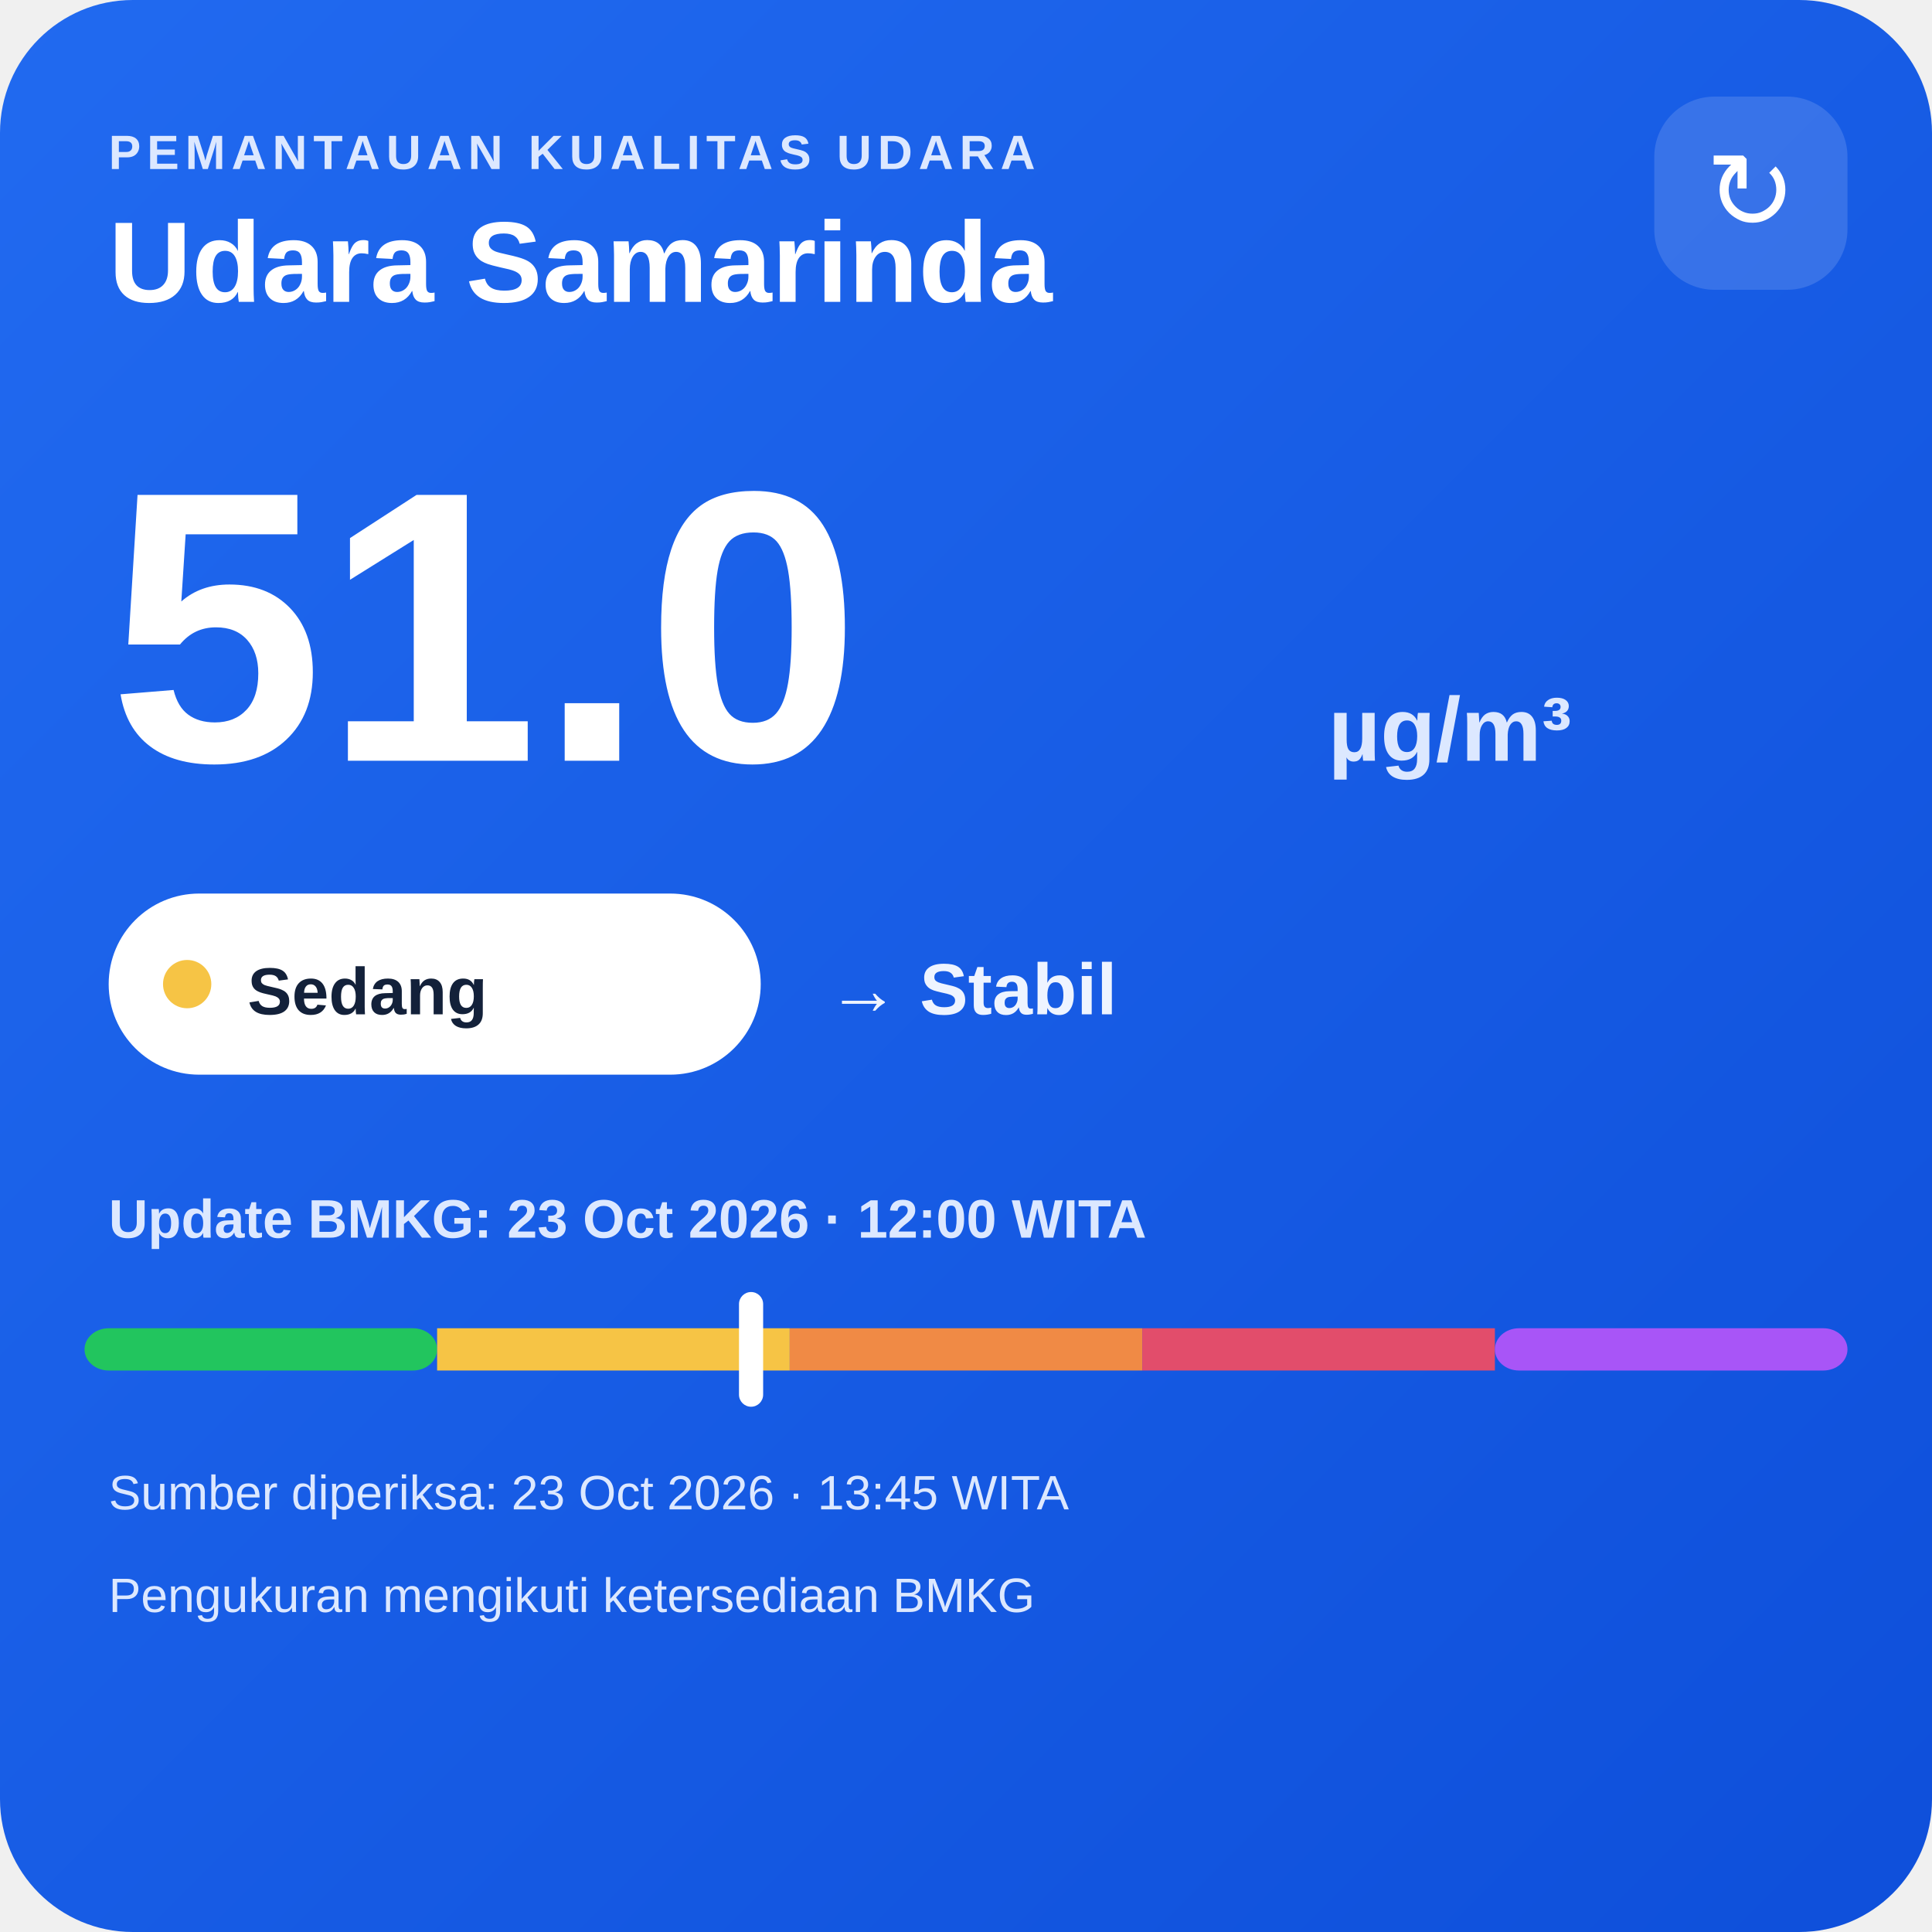
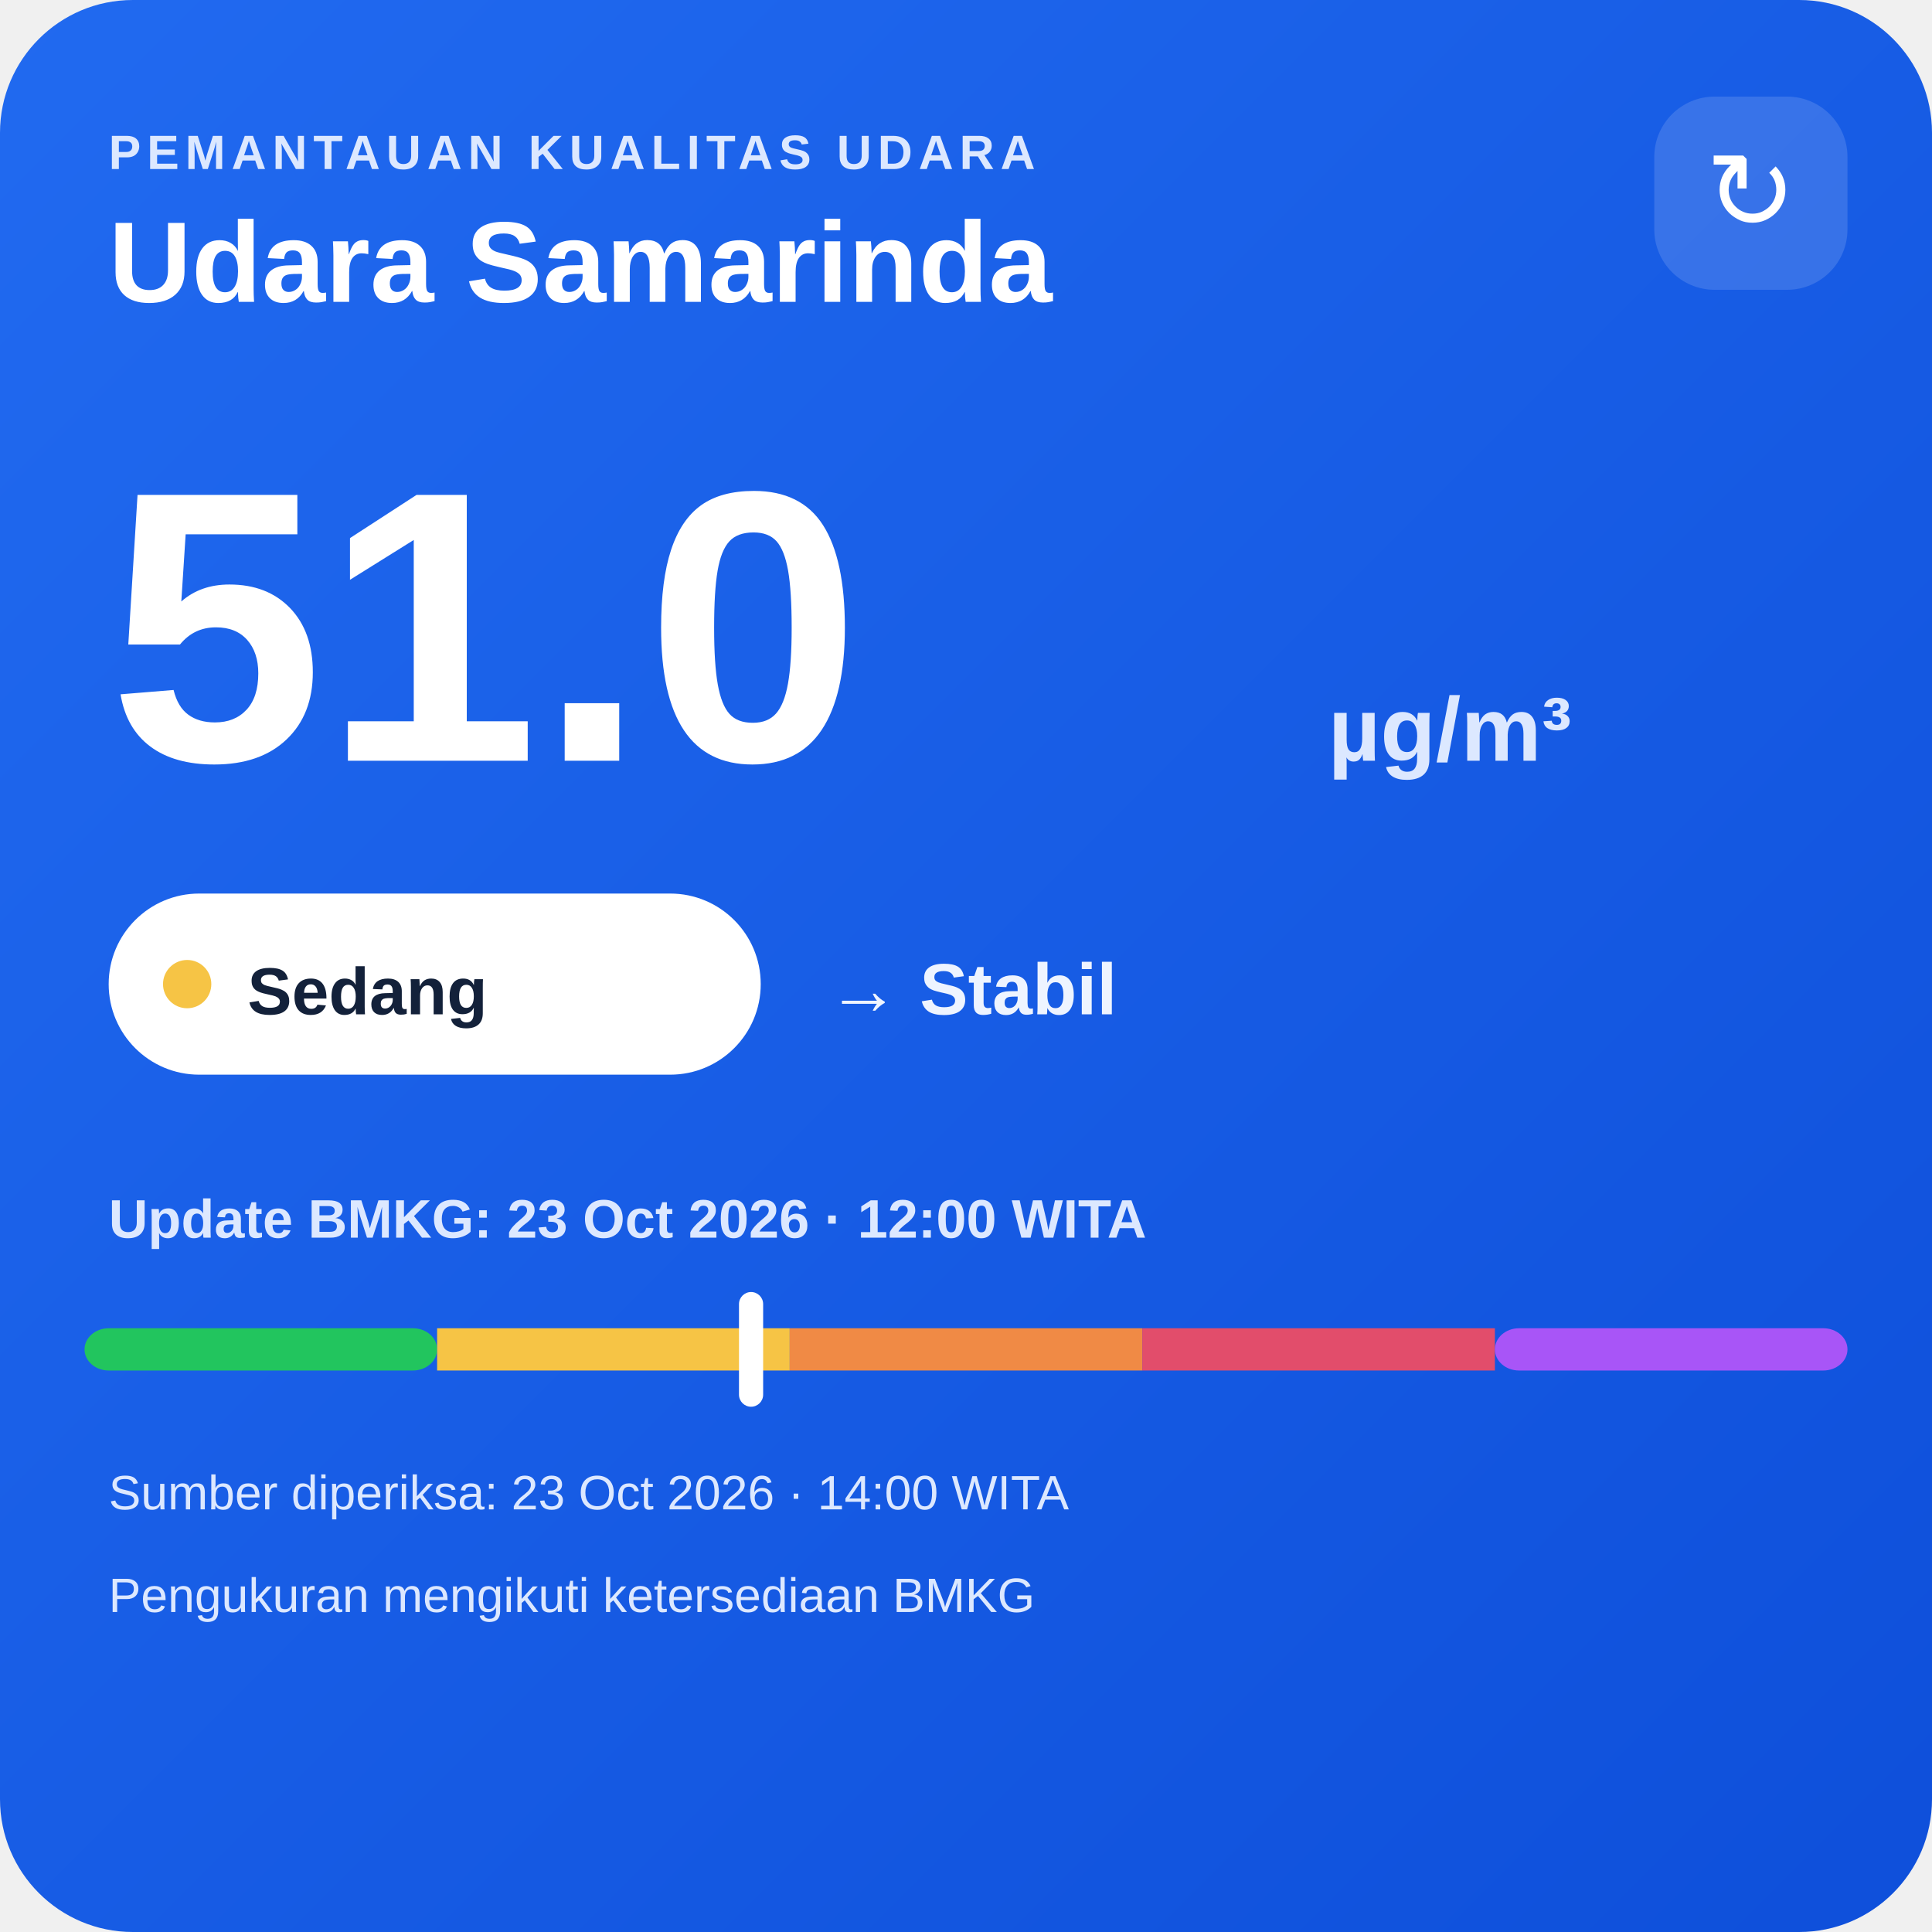
<svg xmlns="http://www.w3.org/2000/svg" width="320" height="320" viewBox="0 0 320 320">
  <defs>
    <linearGradient id="bg" x1="0" y1="0" x2="1" y2="1">
      <stop offset="0" stop-color="#216af0" />
      <stop offset="1" stop-color="#0e4fda" />
    </linearGradient>
  </defs>
  <rect width="320" height="320" rx="22" fill="url(#bg)" />
  <text x="18" y="28" fill="#dce8ff" font-family="Arial,sans-serif" font-size="8" font-weight="700" letter-spacing="1">PEMANTAUAN KUALITAS UDARA</text>
  <text x="18" y="50" fill="#ffffff" font-family="Arial,sans-serif" font-size="19" font-weight="700">Udara Samarinda</text>
  <rect x="274" y="16" width="32" height="32" rx="10" fill="#ffffff" fill-opacity=".14" />
  <text x="290" y="38" text-anchor="middle" fill="#ffffff" font-family="Arial,sans-serif" font-size="18">↻</text>
  <text x="18" y="126" fill="#ffffff" font-family="Arial,sans-serif" font-size="64" font-weight="800">51.0</text>
  <text x="220" y="126" fill="#dce8ff" font-family="Arial,sans-serif" font-size="15" font-weight="700">µg/m³</text>
  <rect x="18" y="148" width="108" height="30" rx="15" fill="#ffffff" />
  <circle cx="31" cy="163" r="4" fill="#f6c445" />
  <text x="41" y="168" fill="#13213a" font-family="Arial,sans-serif" font-size="11" font-weight="700">Sedang</text>
  <text x="137" y="168" fill="#eef4ff" font-family="Arial,sans-serif" font-size="12" font-weight="700">→ Stabil</text>
  <text x="18" y="205" fill="#dce8ff" font-family="Arial,sans-serif" font-size="9" font-weight="700">Update BMKG: 23 Oct 2026 · 12:00 WITA</text>
  <rect x="14" y="220" width="58.4" height="7" rx="4" fill="#22c55e" />
  <rect x="72.4" y="220" width="58.4" height="7" fill="#f6c445" />
  <rect x="130.8" y="220" width="58.4" height="7" fill="#f08a45" />
  <rect x="189.2" y="220" width="58.4" height="7" fill="#e24d6b" />
  <rect x="247.6" y="220" width="58.4" height="7" rx="4" fill="#a855f7" />
  <rect x="122.4" y="214" width="4" height="19" rx="2" fill="#ffffff" />
-   <text x="18" y="250" fill="#dce8ff" font-family="Arial,sans-serif" font-size="8">Sumber diperiksa: 23 Oct 2026 · 13:45 WITA</text>
+   <text x="18" y="250" fill="#dce8ff" font-family="Arial,sans-serif" font-size="8">Sumber diperiksa: 23 Oct 2026 · 14:00 WITA</text>
  <text x="18" y="267" fill="#dce8ff" font-family="Arial,sans-serif" font-size="8">Pengukuran mengikuti ketersediaan BMKG</text>
</svg>
